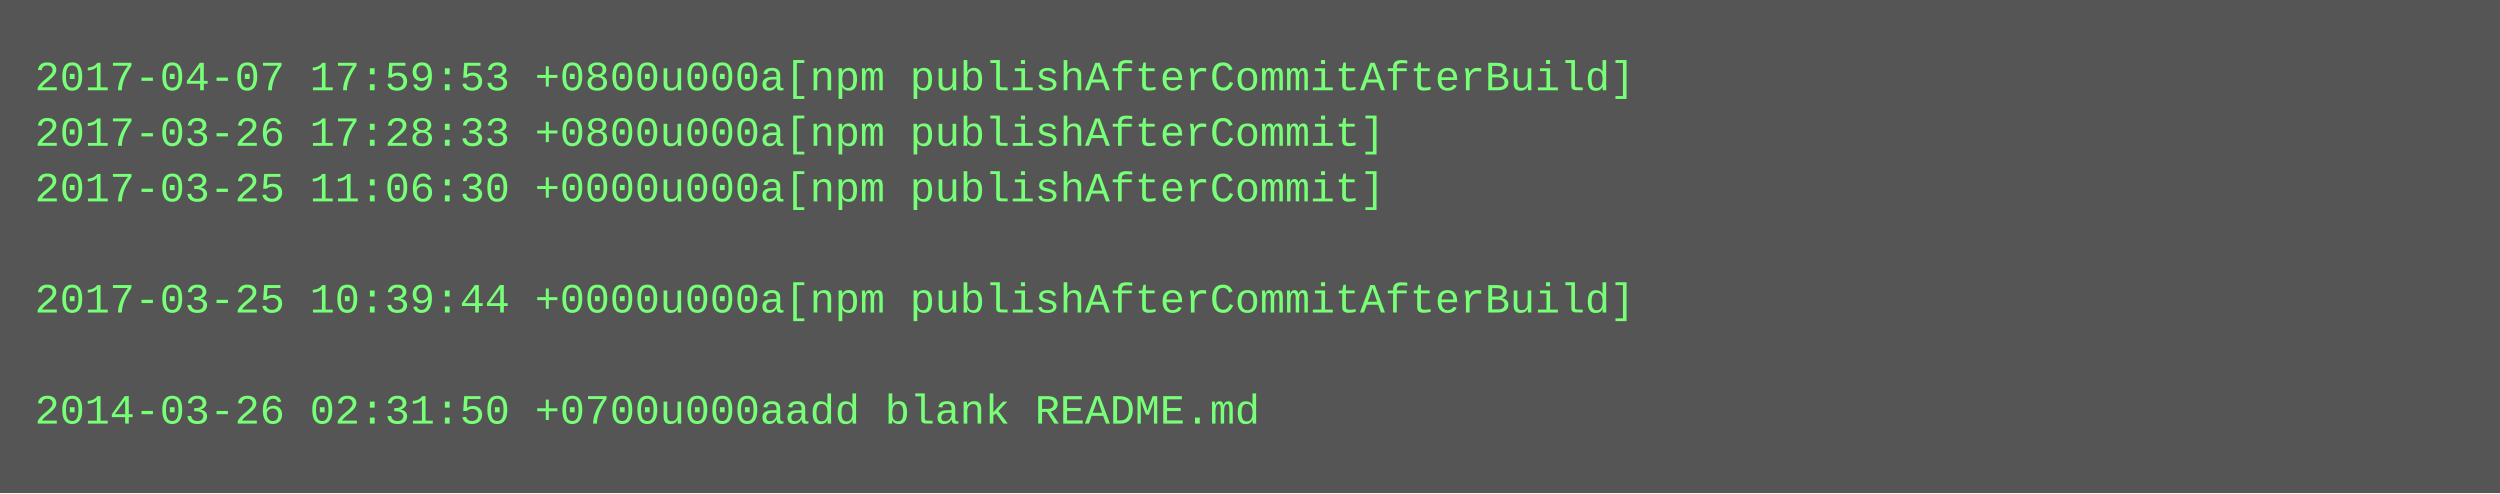
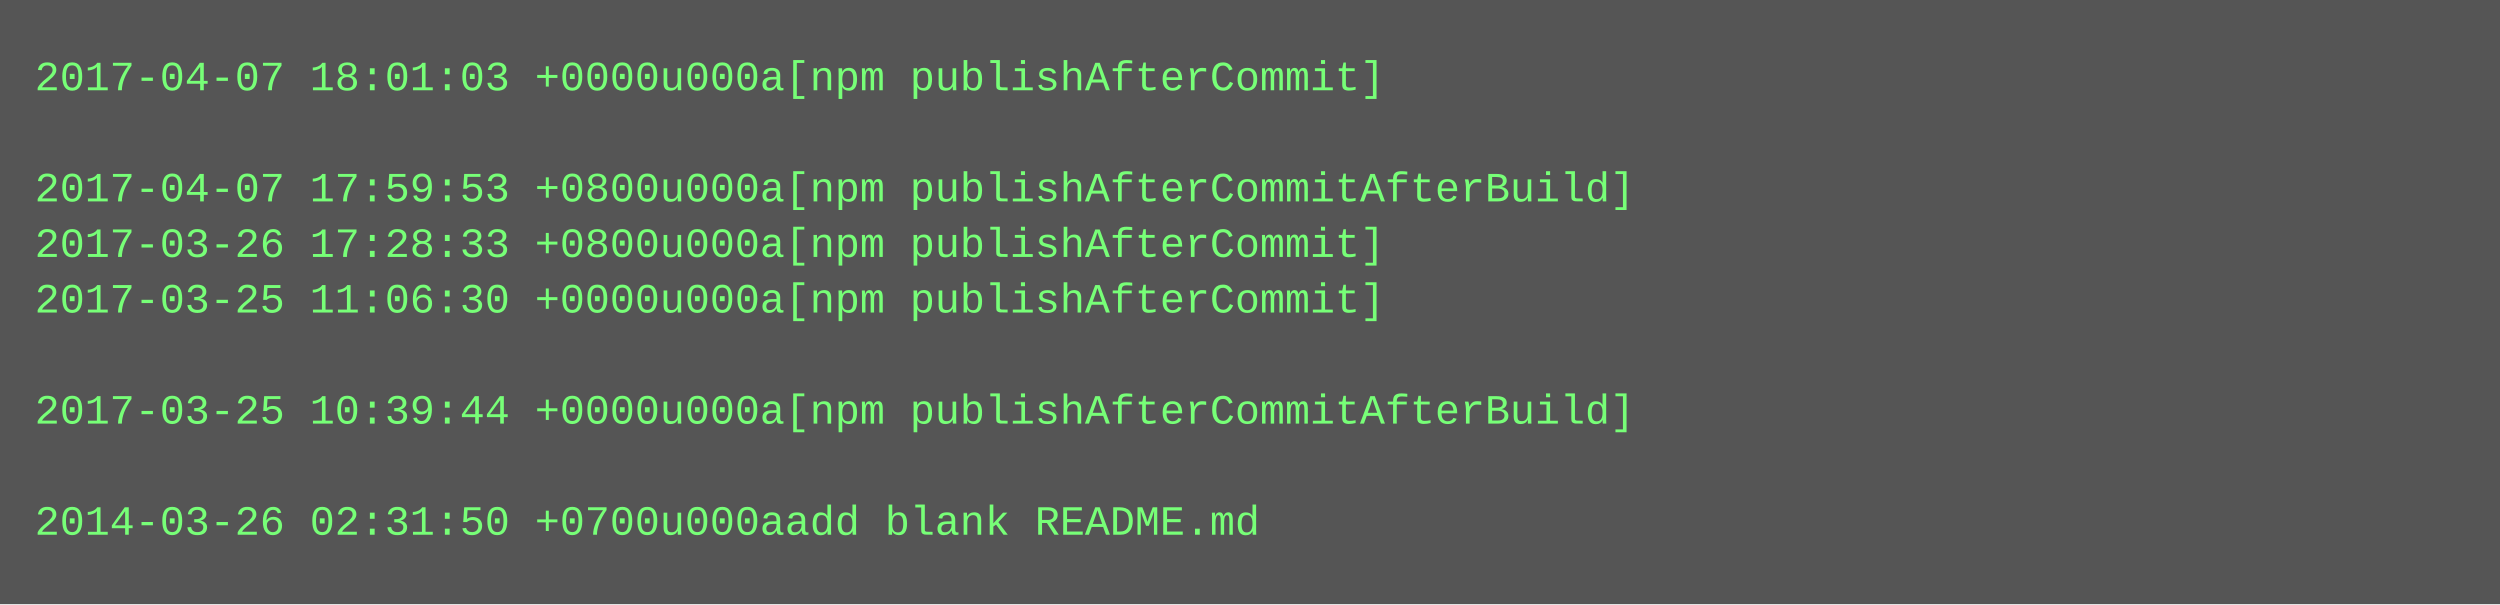
- <svg xmlns="http://www.w3.org/2000/svg" height="142" width="720">
-   <rect height="142" fill="#555" width="720" />
+ <svg xmlns="http://www.w3.org/2000/svg" height="174" width="720">
+   <rect height="174" fill="#555" width="720" />
  <text fill="#7f7" font-family="Courier New" font-size="12" xml:space="preserve">
-     <tspan x="10" y="26">2017-04-07 17:59:53 +0800u000a[npm publishAfterCommitAfterBuild]</tspan>
-     <tspan x="10" y="42">2017-03-26 17:28:33 +0800u000a[npm publishAfterCommit]</tspan>
-     <tspan x="10" y="58">2017-03-25 11:06:30 +0000u000a[npm publishAfterCommit]</tspan>
-     <tspan x="10" y="74" />
-     <tspan x="10" y="90">2017-03-25 10:39:44 +0000u000a[npm publishAfterCommitAfterBuild]</tspan>
+     <tspan x="10" y="26">2017-04-07 18:01:03 +0000u000a[npm publishAfterCommit]</tspan>
+     <tspan x="10" y="42" />
+     <tspan x="10" y="58">2017-04-07 17:59:53 +0800u000a[npm publishAfterCommitAfterBuild]</tspan>
+     <tspan x="10" y="74">2017-03-26 17:28:33 +0800u000a[npm publishAfterCommit]</tspan>
+     <tspan x="10" y="90">2017-03-25 11:06:30 +0000u000a[npm publishAfterCommit]</tspan>
    <tspan x="10" y="106" />
-     <tspan x="10" y="122">2014-03-26 02:31:50 +0700u000aadd blank README.md</tspan>
+     <tspan x="10" y="122">2017-03-25 10:39:44 +0000u000a[npm publishAfterCommitAfterBuild]</tspan>
+     <tspan x="10" y="138" />
+     <tspan x="10" y="154">2014-03-26 02:31:50 +0700u000aadd blank README.md</tspan>
  </text>
</svg>
